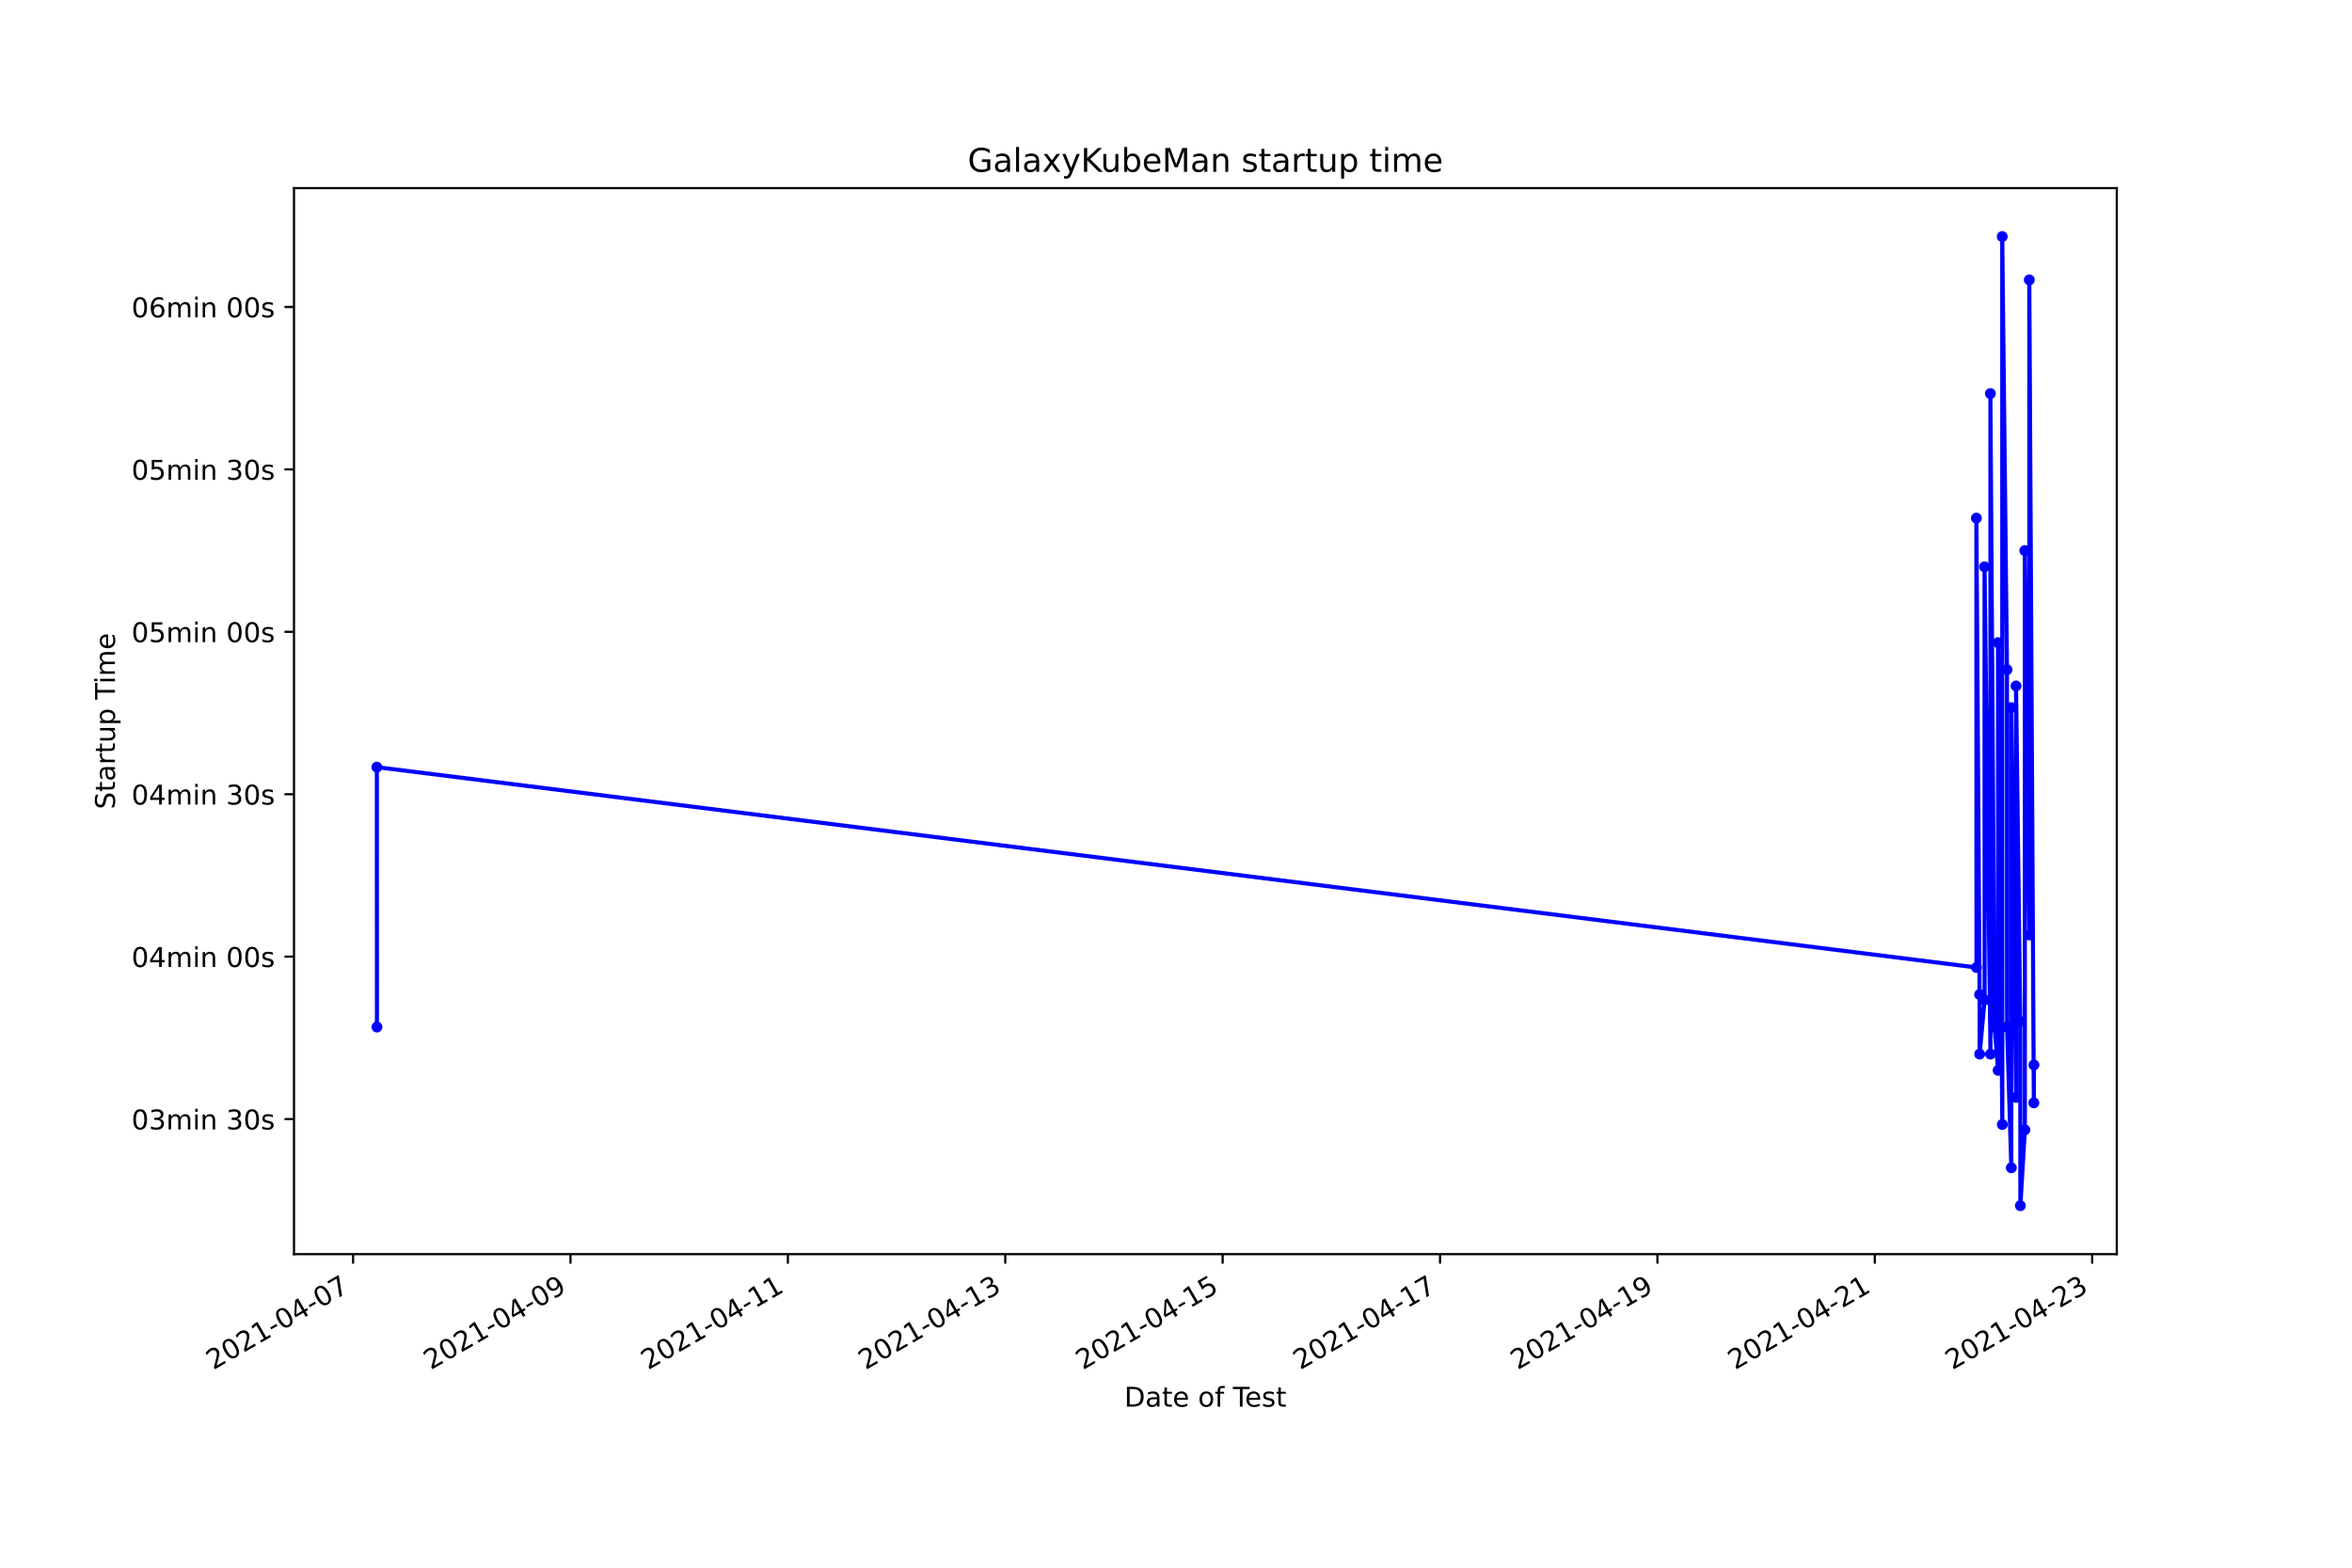
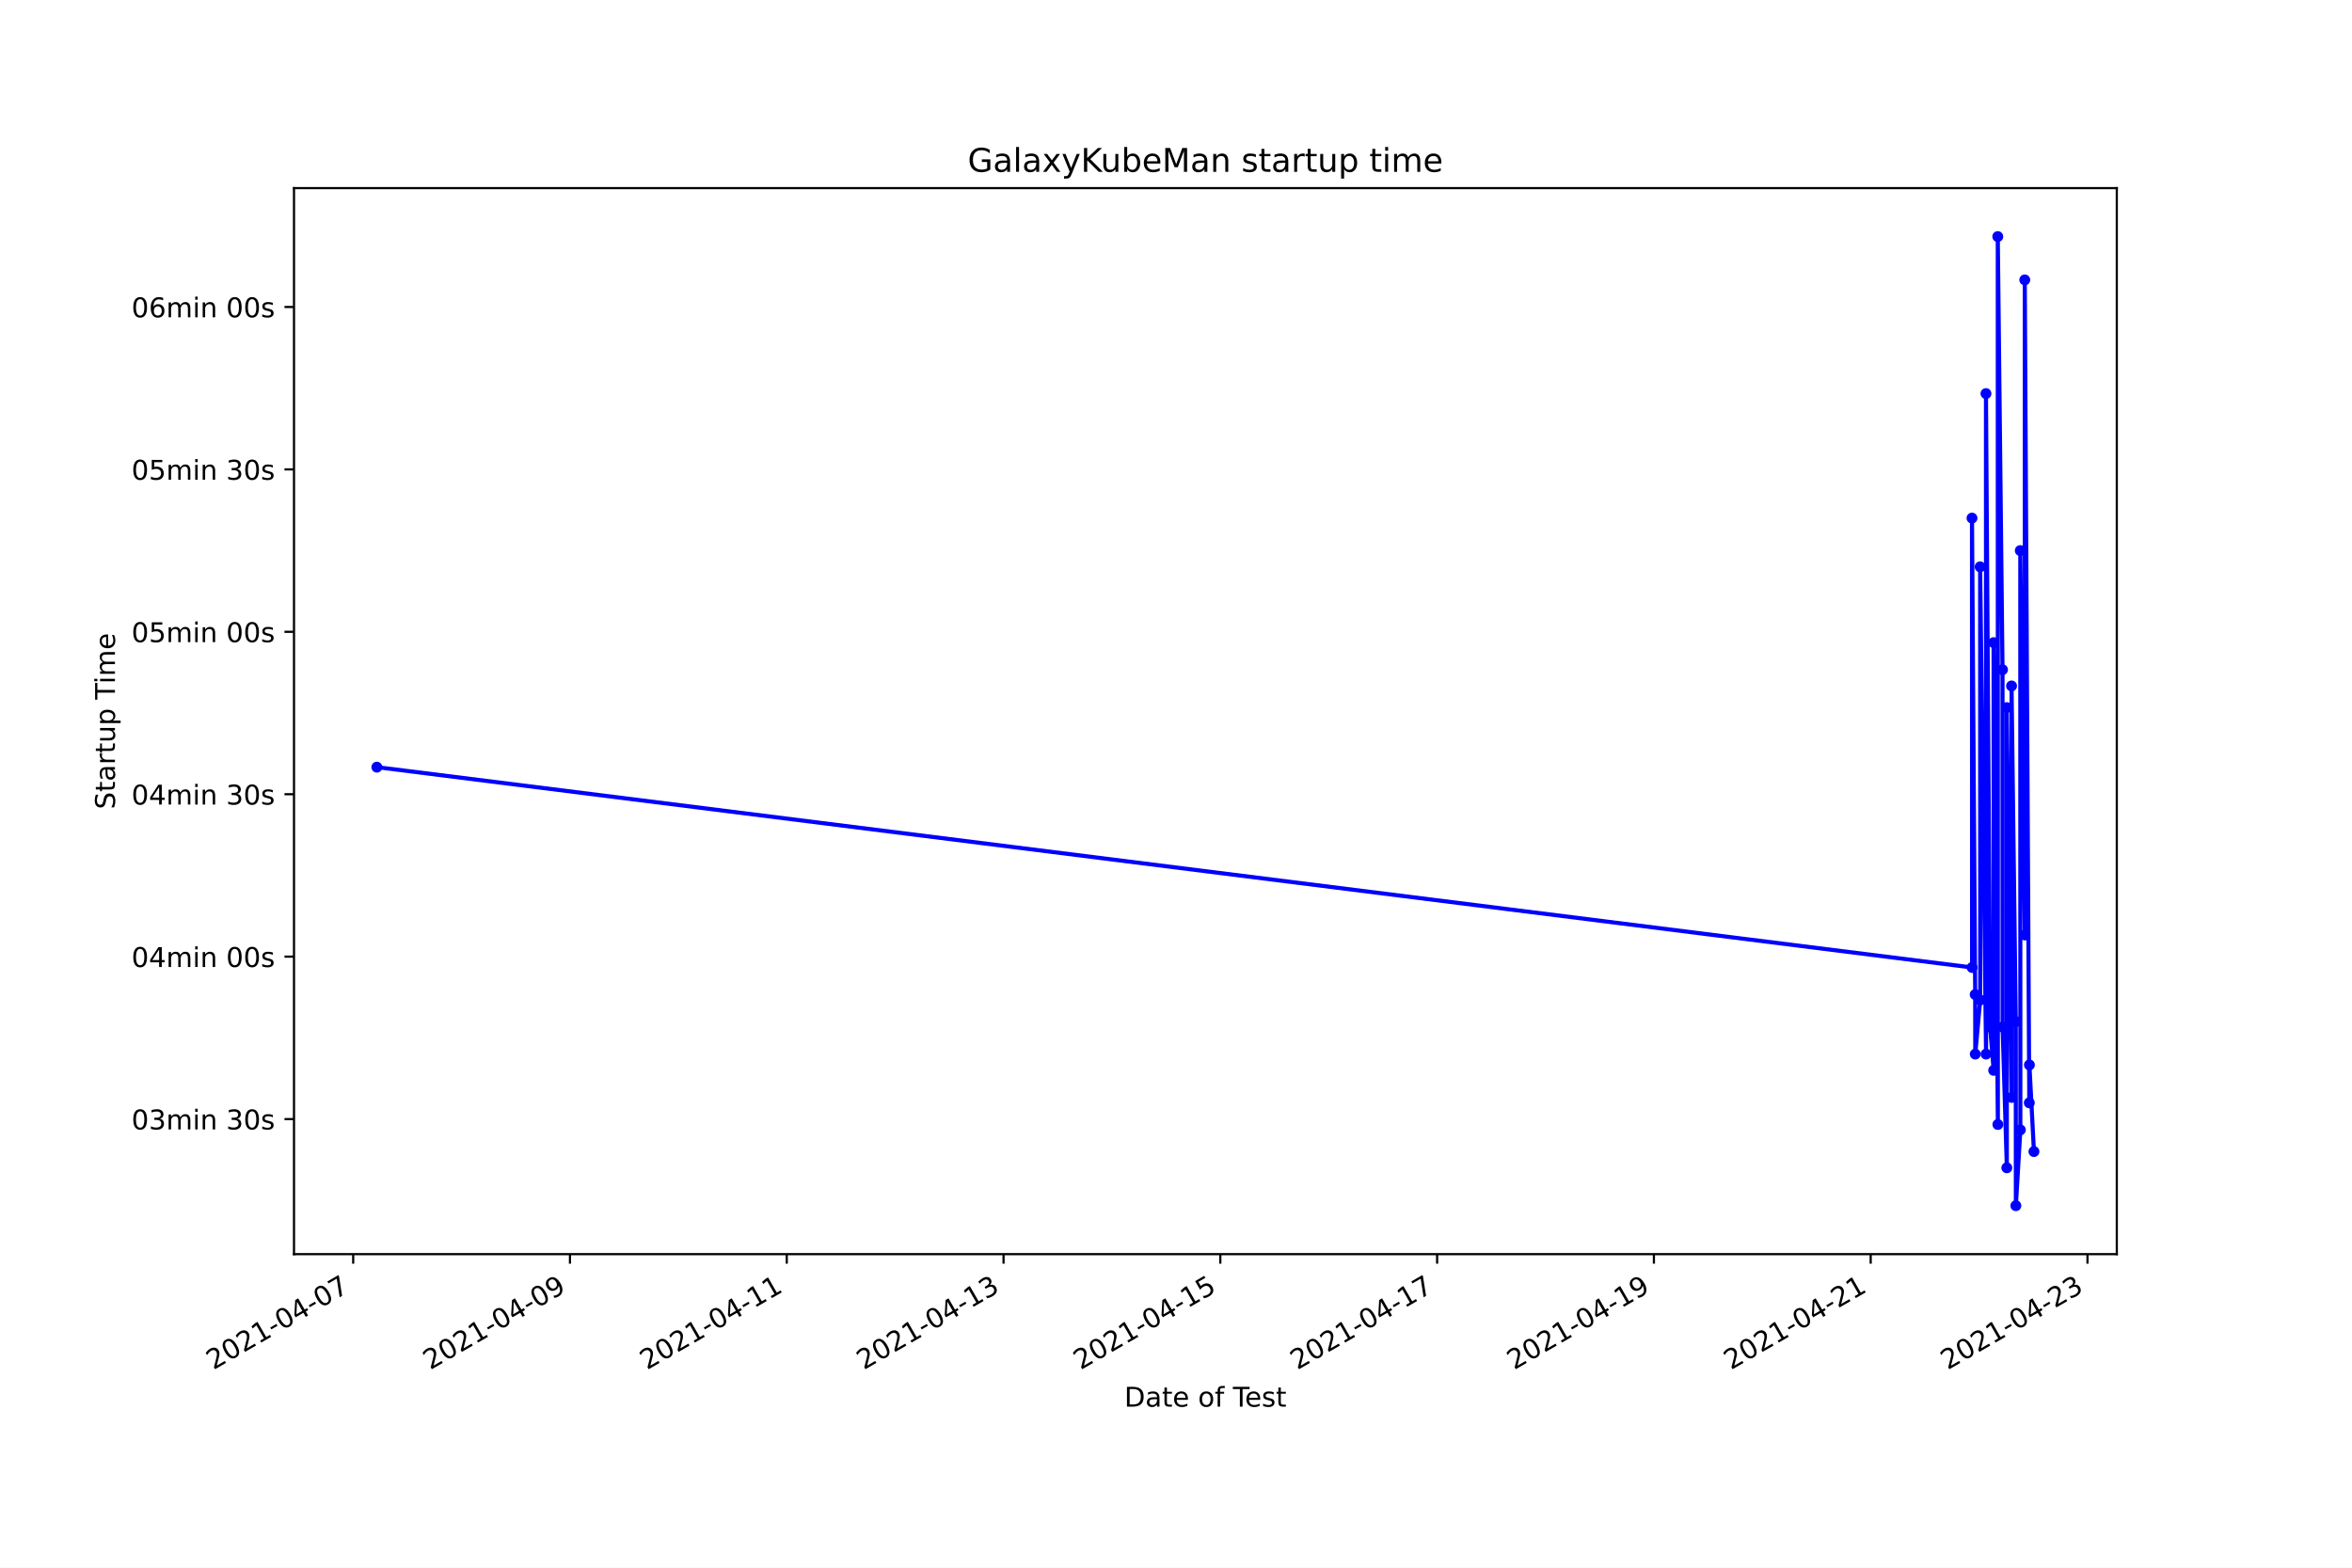
<svg xmlns="http://www.w3.org/2000/svg" xmlns:xlink="http://www.w3.org/1999/xlink" height="576pt" version="1.1" viewBox="0 0 864 576" width="864pt">
  <defs>
    <style type="text/css">*{stroke-linecap:butt;stroke-linejoin:round;}</style>
  </defs>
  <g id="figure_1">
    <g id="patch_1">
      <path d="M 0 576  L 864 576  L 864 0  L 0 0  z " style="fill:#ffffff;" />
    </g>
    <g id="axes_1">
      <g id="patch_2">
        <path d="M 108 460.8  L 777.6 460.8  L 777.6 69.12  L 108 69.12  z " style="fill:#ffffff;" />
      </g>
      <g id="matplotlib.axis_1">
        <g id="xtick_1">
          <g id="line2d_1">
            <defs>
-               <path d="M 0 0  L 0 3.5  " id="m79c9d7d00f" style="stroke:#000000;stroke-width:0.8;" />
+               <path d="M 0 0  L 0 3.5  " id="mbb6138e0c5" style="stroke:#000000;stroke-width:0.8;" />
            </defs>
            <g>
-               <use style="stroke:#000000;stroke-width:0.8;" x="129.718" xlink:href="#m79c9d7d00f" y="460.8" />
+               <use style="stroke:#000000;stroke-width:0.8;" x="129.742" xlink:href="#mbb6138e0c5" y="460.8" />
            </g>
          </g>
          <g id="text_1">
-             <g transform="translate(78.34851 503.4383)rotate(-30)scale(0.1 -0.1)">
+             <g transform="translate(78.37239 503.4383)rotate(-30)scale(0.1 -0.1)">
              <defs>
                <path d="M 1228 531  L 3431 531  L 3431 0  L 469 0  L 469 531  Q 828 903 1448 1529  Q 2069 2156 2228 2338  Q 2531 2678 2651 2914  Q 2772 3150 2772 3378  Q 2772 3750 2511 3984  Q 2250 4219 1831 4219  Q 1534 4219 1204 4116  Q 875 4013 500 3803  L 500 4441  Q 881 4594 1212 4672  Q 1544 4750 1819 4750  Q 2544 4750 2975 4387  Q 3406 4025 3406 3419  Q 3406 3131 3298 2873  Q 3191 2616 2906 2266  Q 2828 2175 2409 1742  Q 1991 1309 1228 531  z " id="DejaVuSans-32" transform="scale(0.015625)" />
                <path d="M 2034 4250  Q 1547 4250 1301 3770  Q 1056 3291 1056 2328  Q 1056 1369 1301 889  Q 1547 409 2034 409  Q 2525 409 2770 889  Q 3016 1369 3016 2328  Q 3016 3291 2770 3770  Q 2525 4250 2034 4250  z M 2034 4750  Q 2819 4750 3233 4129  Q 3647 3509 3647 2328  Q 3647 1150 3233 529  Q 2819 -91 2034 -91  Q 1250 -91 836 529  Q 422 1150 422 2328  Q 422 3509 836 4129  Q 1250 4750 2034 4750  z " id="DejaVuSans-30" transform="scale(0.015625)" />
                <path d="M 794 531  L 1825 531  L 1825 4091  L 703 3866  L 703 4441  L 1819 4666  L 2450 4666  L 2450 531  L 3481 531  L 3481 0  L 794 0  L 794 531  z " id="DejaVuSans-31" transform="scale(0.015625)" />
                <path d="M 313 2009  L 1997 2009  L 1997 1497  L 313 1497  L 313 2009  z " id="DejaVuSans-2d" transform="scale(0.015625)" />
                <path d="M 2419 4116  L 825 1625  L 2419 1625  L 2419 4116  z M 2253 4666  L 3047 4666  L 3047 1625  L 3713 1625  L 3713 1100  L 3047 1100  L 3047 0  L 2419 0  L 2419 1100  L 313 1100  L 313 1709  L 2253 4666  z " id="DejaVuSans-34" transform="scale(0.015625)" />
                <path d="M 525 4666  L 3525 4666  L 3525 4397  L 1831 0  L 1172 0  L 2766 4134  L 525 4134  L 525 4666  z " id="DejaVuSans-37" transform="scale(0.015625)" />
              </defs>
              <use xlink:href="#DejaVuSans-32" />
              <use x="63.623" xlink:href="#DejaVuSans-30" />
              <use x="127.246" xlink:href="#DejaVuSans-32" />
              <use x="190.869" xlink:href="#DejaVuSans-31" />
              <use x="254.492" xlink:href="#DejaVuSans-2d" />
              <use x="290.576" xlink:href="#DejaVuSans-30" />
              <use x="354.199" xlink:href="#DejaVuSans-34" />
              <use x="417.822" xlink:href="#DejaVuSans-2d" />
              <use x="453.906" xlink:href="#DejaVuSans-30" />
              <use x="517.529" xlink:href="#DejaVuSans-37" />
            </g>
          </g>
        </g>
        <g id="xtick_2">
          <g id="line2d_2">
            <g>
-               <use style="stroke:#000000;stroke-width:0.8;" x="209.573" xlink:href="#m79c9d7d00f" y="460.8" />
+               <use style="stroke:#000000;stroke-width:0.8;" x="209.378" xlink:href="#mbb6138e0c5" y="460.8" />
            </g>
          </g>
          <g id="text_2">
-             <g transform="translate(158.2033 503.4383)rotate(-30)scale(0.1 -0.1)">
+             <g transform="translate(158.0084 503.4383)rotate(-30)scale(0.1 -0.1)">
              <defs>
                <path d="M 703 97  L 703 672  Q 941 559 1184 500  Q 1428 441 1663 441  Q 2288 441 2617 861  Q 2947 1281 2994 2138  Q 2813 1869 2534 1725  Q 2256 1581 1919 1581  Q 1219 1581 811 2004  Q 403 2428 403 3163  Q 403 3881 828 4315  Q 1253 4750 1959 4750  Q 2769 4750 3195 4129  Q 3622 3509 3622 2328  Q 3622 1225 3098 567  Q 2575 -91 1691 -91  Q 1453 -91 1209 -44  Q 966 3 703 97  z M 1959 2075  Q 2384 2075 2632 2365  Q 2881 2656 2881 3163  Q 2881 3666 2632 3958  Q 2384 4250 1959 4250  Q 1534 4250 1286 3958  Q 1038 3666 1038 3163  Q 1038 2656 1286 2365  Q 1534 2075 1959 2075  z " id="DejaVuSans-39" transform="scale(0.015625)" />
              </defs>
              <use xlink:href="#DejaVuSans-32" />
              <use x="63.623" xlink:href="#DejaVuSans-30" />
              <use x="127.246" xlink:href="#DejaVuSans-32" />
              <use x="190.869" xlink:href="#DejaVuSans-31" />
              <use x="254.492" xlink:href="#DejaVuSans-2d" />
              <use x="290.576" xlink:href="#DejaVuSans-30" />
              <use x="354.199" xlink:href="#DejaVuSans-34" />
              <use x="417.822" xlink:href="#DejaVuSans-2d" />
              <use x="453.906" xlink:href="#DejaVuSans-30" />
              <use x="517.529" xlink:href="#DejaVuSans-39" />
            </g>
          </g>
        </g>
        <g id="xtick_3">
          <g id="line2d_3">
            <g>
-               <use style="stroke:#000000;stroke-width:0.8;" x="289.428" xlink:href="#m79c9d7d00f" y="460.8" />
+               <use style="stroke:#000000;stroke-width:0.8;" x="289.014" xlink:href="#mbb6138e0c5" y="460.8" />
            </g>
          </g>
          <g id="text_3">
-             <g transform="translate(238.0581 503.4383)rotate(-30)scale(0.1 -0.1)">
+             <g transform="translate(237.6444 503.4383)rotate(-30)scale(0.1 -0.1)">
              <use xlink:href="#DejaVuSans-32" />
              <use x="63.623" xlink:href="#DejaVuSans-30" />
              <use x="127.246" xlink:href="#DejaVuSans-32" />
              <use x="190.869" xlink:href="#DejaVuSans-31" />
              <use x="254.492" xlink:href="#DejaVuSans-2d" />
              <use x="290.576" xlink:href="#DejaVuSans-30" />
              <use x="354.199" xlink:href="#DejaVuSans-34" />
              <use x="417.822" xlink:href="#DejaVuSans-2d" />
              <use x="453.906" xlink:href="#DejaVuSans-31" />
              <use x="517.529" xlink:href="#DejaVuSans-31" />
            </g>
          </g>
        </g>
        <g id="xtick_4">
          <g id="line2d_4">
            <g>
-               <use style="stroke:#000000;stroke-width:0.8;" x="369.282" xlink:href="#m79c9d7d00f" y="460.8" />
+               <use style="stroke:#000000;stroke-width:0.8;" x="368.65" xlink:href="#mbb6138e0c5" y="460.8" />
            </g>
          </g>
          <g id="text_4">
-             <g transform="translate(317.9129 503.4383)rotate(-30)scale(0.1 -0.1)">
+             <g transform="translate(317.2804 503.4383)rotate(-30)scale(0.1 -0.1)">
              <defs>
                <path d="M 2597 2516  Q 3050 2419 3304 2112  Q 3559 1806 3559 1356  Q 3559 666 3084 287  Q 2609 -91 1734 -91  Q 1441 -91 1130 -33  Q 819 25 488 141  L 488 750  Q 750 597 1062 519  Q 1375 441 1716 441  Q 2309 441 2620 675  Q 2931 909 2931 1356  Q 2931 1769 2642 2001  Q 2353 2234 1838 2234  L 1294 2234  L 1294 2753  L 1863 2753  Q 2328 2753 2575 2939  Q 2822 3125 2822 3475  Q 2822 3834 2567 4026  Q 2313 4219 1838 4219  Q 1578 4219 1281 4162  Q 984 4106 628 3988  L 628 4550  Q 988 4650 1302 4700  Q 1616 4750 1894 4750  Q 2613 4750 3031 4423  Q 3450 4097 3450 3541  Q 3450 3153 3228 2886  Q 3006 2619 2597 2516  z " id="DejaVuSans-33" transform="scale(0.015625)" />
              </defs>
              <use xlink:href="#DejaVuSans-32" />
              <use x="63.623" xlink:href="#DejaVuSans-30" />
              <use x="127.246" xlink:href="#DejaVuSans-32" />
              <use x="190.869" xlink:href="#DejaVuSans-31" />
              <use x="254.492" xlink:href="#DejaVuSans-2d" />
              <use x="290.576" xlink:href="#DejaVuSans-30" />
              <use x="354.199" xlink:href="#DejaVuSans-34" />
              <use x="417.822" xlink:href="#DejaVuSans-2d" />
              <use x="453.906" xlink:href="#DejaVuSans-31" />
              <use x="517.529" xlink:href="#DejaVuSans-33" />
            </g>
          </g>
        </g>
        <g id="xtick_5">
          <g id="line2d_5">
            <g>
-               <use style="stroke:#000000;stroke-width:0.8;" x="449.137" xlink:href="#m79c9d7d00f" y="460.8" />
+               <use style="stroke:#000000;stroke-width:0.8;" x="448.286" xlink:href="#mbb6138e0c5" y="460.8" />
            </g>
          </g>
          <g id="text_5">
-             <g transform="translate(397.7676 503.4383)rotate(-30)scale(0.1 -0.1)">
+             <g transform="translate(396.9164 503.4383)rotate(-30)scale(0.1 -0.1)">
              <defs>
                <path d="M 691 4666  L 3169 4666  L 3169 4134  L 1269 4134  L 1269 2991  Q 1406 3038 1543 3061  Q 1681 3084 1819 3084  Q 2600 3084 3056 2656  Q 3513 2228 3513 1497  Q 3513 744 3044 326  Q 2575 -91 1722 -91  Q 1428 -91 1123 -41  Q 819 9 494 109  L 494 744  Q 775 591 1075 516  Q 1375 441 1709 441  Q 2250 441 2565 725  Q 2881 1009 2881 1497  Q 2881 1984 2565 2268  Q 2250 2553 1709 2553  Q 1456 2553 1204 2497  Q 953 2441 691 2322  L 691 4666  z " id="DejaVuSans-35" transform="scale(0.015625)" />
              </defs>
              <use xlink:href="#DejaVuSans-32" />
              <use x="63.623" xlink:href="#DejaVuSans-30" />
              <use x="127.246" xlink:href="#DejaVuSans-32" />
              <use x="190.869" xlink:href="#DejaVuSans-31" />
              <use x="254.492" xlink:href="#DejaVuSans-2d" />
              <use x="290.576" xlink:href="#DejaVuSans-30" />
              <use x="354.199" xlink:href="#DejaVuSans-34" />
              <use x="417.822" xlink:href="#DejaVuSans-2d" />
              <use x="453.906" xlink:href="#DejaVuSans-31" />
              <use x="517.529" xlink:href="#DejaVuSans-35" />
            </g>
          </g>
        </g>
        <g id="xtick_6">
          <g id="line2d_6">
            <g>
-               <use style="stroke:#000000;stroke-width:0.8;" x="528.992" xlink:href="#m79c9d7d00f" y="460.8" />
+               <use style="stroke:#000000;stroke-width:0.8;" x="527.922" xlink:href="#mbb6138e0c5" y="460.8" />
            </g>
          </g>
          <g id="text_6">
-             <g transform="translate(477.6224 503.4383)rotate(-30)scale(0.1 -0.1)">
+             <g transform="translate(476.5523 503.4383)rotate(-30)scale(0.1 -0.1)">
              <use xlink:href="#DejaVuSans-32" />
              <use x="63.623" xlink:href="#DejaVuSans-30" />
              <use x="127.246" xlink:href="#DejaVuSans-32" />
              <use x="190.869" xlink:href="#DejaVuSans-31" />
              <use x="254.492" xlink:href="#DejaVuSans-2d" />
              <use x="290.576" xlink:href="#DejaVuSans-30" />
              <use x="354.199" xlink:href="#DejaVuSans-34" />
              <use x="417.822" xlink:href="#DejaVuSans-2d" />
              <use x="453.906" xlink:href="#DejaVuSans-31" />
              <use x="517.529" xlink:href="#DejaVuSans-37" />
            </g>
          </g>
        </g>
        <g id="xtick_7">
          <g id="line2d_7">
            <g>
-               <use style="stroke:#000000;stroke-width:0.8;" x="608.847" xlink:href="#m79c9d7d00f" y="460.8" />
+               <use style="stroke:#000000;stroke-width:0.8;" x="607.558" xlink:href="#mbb6138e0c5" y="460.8" />
            </g>
          </g>
          <g id="text_7">
-             <g transform="translate(557.4772 503.4383)rotate(-30)scale(0.1 -0.1)">
+             <g transform="translate(556.1883 503.4383)rotate(-30)scale(0.1 -0.1)">
              <use xlink:href="#DejaVuSans-32" />
              <use x="63.623" xlink:href="#DejaVuSans-30" />
              <use x="127.246" xlink:href="#DejaVuSans-32" />
              <use x="190.869" xlink:href="#DejaVuSans-31" />
              <use x="254.492" xlink:href="#DejaVuSans-2d" />
              <use x="290.576" xlink:href="#DejaVuSans-30" />
              <use x="354.199" xlink:href="#DejaVuSans-34" />
              <use x="417.822" xlink:href="#DejaVuSans-2d" />
              <use x="453.906" xlink:href="#DejaVuSans-31" />
              <use x="517.529" xlink:href="#DejaVuSans-39" />
            </g>
          </g>
        </g>
        <g id="xtick_8">
          <g id="line2d_8">
            <g>
-               <use style="stroke:#000000;stroke-width:0.8;" x="688.701" xlink:href="#m79c9d7d00f" y="460.8" />
+               <use style="stroke:#000000;stroke-width:0.8;" x="687.194" xlink:href="#mbb6138e0c5" y="460.8" />
            </g>
          </g>
          <g id="text_8">
-             <g transform="translate(637.332 503.4383)rotate(-30)scale(0.1 -0.1)">
+             <g transform="translate(635.8243 503.4383)rotate(-30)scale(0.1 -0.1)">
              <use xlink:href="#DejaVuSans-32" />
              <use x="63.623" xlink:href="#DejaVuSans-30" />
              <use x="127.246" xlink:href="#DejaVuSans-32" />
              <use x="190.869" xlink:href="#DejaVuSans-31" />
              <use x="254.492" xlink:href="#DejaVuSans-2d" />
              <use x="290.576" xlink:href="#DejaVuSans-30" />
              <use x="354.199" xlink:href="#DejaVuSans-34" />
              <use x="417.822" xlink:href="#DejaVuSans-2d" />
              <use x="453.906" xlink:href="#DejaVuSans-32" />
              <use x="517.529" xlink:href="#DejaVuSans-31" />
            </g>
          </g>
        </g>
        <g id="xtick_9">
          <g id="line2d_9">
            <g>
-               <use style="stroke:#000000;stroke-width:0.8;" x="768.556" xlink:href="#m79c9d7d00f" y="460.8" />
+               <use style="stroke:#000000;stroke-width:0.8;" x="766.83" xlink:href="#mbb6138e0c5" y="460.8" />
            </g>
          </g>
          <g id="text_9">
-             <g transform="translate(717.1868 503.4383)rotate(-30)scale(0.1 -0.1)">
+             <g transform="translate(715.4603 503.4383)rotate(-30)scale(0.1 -0.1)">
              <use xlink:href="#DejaVuSans-32" />
              <use x="63.623" xlink:href="#DejaVuSans-30" />
              <use x="127.246" xlink:href="#DejaVuSans-32" />
              <use x="190.869" xlink:href="#DejaVuSans-31" />
              <use x="254.492" xlink:href="#DejaVuSans-2d" />
              <use x="290.576" xlink:href="#DejaVuSans-30" />
              <use x="354.199" xlink:href="#DejaVuSans-34" />
              <use x="417.822" xlink:href="#DejaVuSans-2d" />
              <use x="453.906" xlink:href="#DejaVuSans-32" />
              <use x="517.529" xlink:href="#DejaVuSans-33" />
            </g>
          </g>
        </g>
        <g id="text_10">
          <g transform="translate(413.0063 516.8378)scale(0.1 -0.1)">
            <defs>
              <path d="M 1259 4147  L 1259 519  L 2022 519  Q 2988 519 3436 956  Q 3884 1394 3884 2338  Q 3884 3275 3436 3711  Q 2988 4147 2022 4147  L 1259 4147  z M 628 4666  L 1925 4666  Q 3281 4666 3915 4102  Q 4550 3538 4550 2338  Q 4550 1131 3912 565  Q 3275 0 1925 0  L 628 0  L 628 4666  z " id="DejaVuSans-44" transform="scale(0.015625)" />
              <path d="M 2194 1759  Q 1497 1759 1228 1600  Q 959 1441 959 1056  Q 959 750 1161 570  Q 1363 391 1709 391  Q 2188 391 2477 730  Q 2766 1069 2766 1631  L 2766 1759  L 2194 1759  z M 3341 1997  L 3341 0  L 2766 0  L 2766 531  Q 2569 213 2275 61  Q 1981 -91 1556 -91  Q 1019 -91 701 211  Q 384 513 384 1019  Q 384 1609 779 1909  Q 1175 2209 1959 2209  L 2766 2209  L 2766 2266  Q 2766 2663 2505 2880  Q 2244 3097 1772 3097  Q 1472 3097 1187 3025  Q 903 2953 641 2809  L 641 3341  Q 956 3463 1253 3523  Q 1550 3584 1831 3584  Q 2591 3584 2966 3190  Q 3341 2797 3341 1997  z " id="DejaVuSans-61" transform="scale(0.015625)" />
              <path d="M 1172 4494  L 1172 3500  L 2356 3500  L 2356 3053  L 1172 3053  L 1172 1153  Q 1172 725 1289 603  Q 1406 481 1766 481  L 2356 481  L 2356 0  L 1766 0  Q 1100 0 847 248  Q 594 497 594 1153  L 594 3053  L 172 3053  L 172 3500  L 594 3500  L 594 4494  L 1172 4494  z " id="DejaVuSans-74" transform="scale(0.015625)" />
              <path d="M 3597 1894  L 3597 1613  L 953 1613  Q 991 1019 1311 708  Q 1631 397 2203 397  Q 2534 397 2845 478  Q 3156 559 3463 722  L 3463 178  Q 3153 47 2828 -22  Q 2503 -91 2169 -91  Q 1331 -91 842 396  Q 353 884 353 1716  Q 353 2575 817 3079  Q 1281 3584 2069 3584  Q 2775 3584 3186 3129  Q 3597 2675 3597 1894  z M 3022 2063  Q 3016 2534 2758 2815  Q 2500 3097 2075 3097  Q 1594 3097 1305 2825  Q 1016 2553 972 2059  L 3022 2063  z " id="DejaVuSans-65" transform="scale(0.015625)" />
              <path id="DejaVuSans-20" transform="scale(0.015625)" />
              <path d="M 1959 3097  Q 1497 3097 1228 2736  Q 959 2375 959 1747  Q 959 1119 1226 758  Q 1494 397 1959 397  Q 2419 397 2687 759  Q 2956 1122 2956 1747  Q 2956 2369 2687 2733  Q 2419 3097 1959 3097  z M 1959 3584  Q 2709 3584 3137 3096  Q 3566 2609 3566 1747  Q 3566 888 3137 398  Q 2709 -91 1959 -91  Q 1206 -91 779 398  Q 353 888 353 1747  Q 353 2609 779 3096  Q 1206 3584 1959 3584  z " id="DejaVuSans-6f" transform="scale(0.015625)" />
              <path d="M 2375 4863  L 2375 4384  L 1825 4384  Q 1516 4384 1395 4259  Q 1275 4134 1275 3809  L 1275 3500  L 2222 3500  L 2222 3053  L 1275 3053  L 1275 0  L 697 0  L 697 3053  L 147 3053  L 147 3500  L 697 3500  L 697 3744  Q 697 4328 969 4595  Q 1241 4863 1831 4863  L 2375 4863  z " id="DejaVuSans-66" transform="scale(0.015625)" />
              <path d="M -19 4666  L 3928 4666  L 3928 4134  L 2272 4134  L 2272 0  L 1638 0  L 1638 4134  L -19 4134  L -19 4666  z " id="DejaVuSans-54" transform="scale(0.015625)" />
              <path d="M 2834 3397  L 2834 2853  Q 2591 2978 2328 3040  Q 2066 3103 1784 3103  Q 1356 3103 1142 2972  Q 928 2841 928 2578  Q 928 2378 1081 2264  Q 1234 2150 1697 2047  L 1894 2003  Q 2506 1872 2764 1633  Q 3022 1394 3022 966  Q 3022 478 2636 193  Q 2250 -91 1575 -91  Q 1294 -91 989 -36  Q 684 19 347 128  L 347 722  Q 666 556 975 473  Q 1284 391 1588 391  Q 1994 391 2212 530  Q 2431 669 2431 922  Q 2431 1156 2273 1281  Q 2116 1406 1581 1522  L 1381 1569  Q 847 1681 609 1914  Q 372 2147 372 2553  Q 372 3047 722 3315  Q 1072 3584 1716 3584  Q 2034 3584 2315 3537  Q 2597 3491 2834 3397  z " id="DejaVuSans-73" transform="scale(0.015625)" />
            </defs>
            <use xlink:href="#DejaVuSans-44" />
            <use x="77.002" xlink:href="#DejaVuSans-61" />
            <use x="138.281" xlink:href="#DejaVuSans-74" />
            <use x="177.49" xlink:href="#DejaVuSans-65" />
            <use x="239.014" xlink:href="#DejaVuSans-20" />
            <use x="270.801" xlink:href="#DejaVuSans-6f" />
            <use x="331.982" xlink:href="#DejaVuSans-66" />
            <use x="367.188" xlink:href="#DejaVuSans-20" />
            <use x="398.975" xlink:href="#DejaVuSans-54" />
            <use x="443.059" xlink:href="#DejaVuSans-65" />
            <use x="504.582" xlink:href="#DejaVuSans-73" />
            <use x="556.682" xlink:href="#DejaVuSans-74" />
          </g>
        </g>
      </g>
      <g id="matplotlib.axis_2">
        <g id="ytick_1">
          <g id="line2d_10">
            <defs>
-               <path d="M 0 0  L -3.5 0  " id="m5cb5161260" style="stroke:#000000;stroke-width:0.8;" />
+               <path d="M 0 0  L -3.5 0  " id="mf2f8827f94" style="stroke:#000000;stroke-width:0.8;" />
            </defs>
            <g>
-               <use style="stroke:#000000;stroke-width:0.8;" x="108" xlink:href="#m5cb5161260" y="411.169" />
+               <use style="stroke:#000000;stroke-width:0.8;" x="108" xlink:href="#mf2f8827f94" y="411.169" />
            </g>
          </g>
          <g id="text_11">
            <g transform="translate(48.30625 414.9679)scale(0.1 -0.1)">
              <defs>
                <path d="M 3328 2828  Q 3544 3216 3844 3400  Q 4144 3584 4550 3584  Q 5097 3584 5394 3201  Q 5691 2819 5691 2113  L 5691 0  L 5113 0  L 5113 2094  Q 5113 2597 4934 2840  Q 4756 3084 4391 3084  Q 3944 3084 3684 2787  Q 3425 2491 3425 1978  L 3425 0  L 2847 0  L 2847 2094  Q 2847 2600 2669 2842  Q 2491 3084 2119 3084  Q 1678 3084 1418 2786  Q 1159 2488 1159 1978  L 1159 0  L 581 0  L 581 3500  L 1159 3500  L 1159 2956  Q 1356 3278 1631 3431  Q 1906 3584 2284 3584  Q 2666 3584 2933 3390  Q 3200 3197 3328 2828  z " id="DejaVuSans-6d" transform="scale(0.015625)" />
                <path d="M 603 3500  L 1178 3500  L 1178 0  L 603 0  L 603 3500  z M 603 4863  L 1178 4863  L 1178 4134  L 603 4134  L 603 4863  z " id="DejaVuSans-69" transform="scale(0.015625)" />
                <path d="M 3513 2113  L 3513 0  L 2938 0  L 2938 2094  Q 2938 2591 2744 2837  Q 2550 3084 2163 3084  Q 1697 3084 1428 2787  Q 1159 2491 1159 1978  L 1159 0  L 581 0  L 581 3500  L 1159 3500  L 1159 2956  Q 1366 3272 1645 3428  Q 1925 3584 2291 3584  Q 2894 3584 3203 3211  Q 3513 2838 3513 2113  z " id="DejaVuSans-6e" transform="scale(0.015625)" />
              </defs>
              <use xlink:href="#DejaVuSans-30" />
              <use x="63.623" xlink:href="#DejaVuSans-33" />
              <use x="127.246" xlink:href="#DejaVuSans-6d" />
              <use x="224.658" xlink:href="#DejaVuSans-69" />
              <use x="252.441" xlink:href="#DejaVuSans-6e" />
              <use x="315.82" xlink:href="#DejaVuSans-20" />
              <use x="347.607" xlink:href="#DejaVuSans-33" />
              <use x="411.23" xlink:href="#DejaVuSans-30" />
              <use x="474.854" xlink:href="#DejaVuSans-73" />
            </g>
          </g>
        </g>
        <g id="ytick_2">
          <g id="line2d_11">
            <g>
-               <use style="stroke:#000000;stroke-width:0.8;" x="108" xlink:href="#m5cb5161260" y="351.492" />
+               <use style="stroke:#000000;stroke-width:0.8;" x="108" xlink:href="#mf2f8827f94" y="351.492" />
            </g>
          </g>
          <g id="text_12">
            <g transform="translate(48.30625 355.2909)scale(0.1 -0.1)">
              <use xlink:href="#DejaVuSans-30" />
              <use x="63.623" xlink:href="#DejaVuSans-34" />
              <use x="127.246" xlink:href="#DejaVuSans-6d" />
              <use x="224.658" xlink:href="#DejaVuSans-69" />
              <use x="252.441" xlink:href="#DejaVuSans-6e" />
              <use x="315.82" xlink:href="#DejaVuSans-20" />
              <use x="347.607" xlink:href="#DejaVuSans-30" />
              <use x="411.23" xlink:href="#DejaVuSans-30" />
              <use x="474.854" xlink:href="#DejaVuSans-73" />
            </g>
          </g>
        </g>
        <g id="ytick_3">
          <g id="line2d_12">
            <g>
-               <use style="stroke:#000000;stroke-width:0.8;" x="108" xlink:href="#m5cb5161260" y="291.815" />
+               <use style="stroke:#000000;stroke-width:0.8;" x="108" xlink:href="#mf2f8827f94" y="291.815" />
            </g>
          </g>
          <g id="text_13">
            <g transform="translate(48.30625 295.6139)scale(0.1 -0.1)">
              <use xlink:href="#DejaVuSans-30" />
              <use x="63.623" xlink:href="#DejaVuSans-34" />
              <use x="127.246" xlink:href="#DejaVuSans-6d" />
              <use x="224.658" xlink:href="#DejaVuSans-69" />
              <use x="252.441" xlink:href="#DejaVuSans-6e" />
              <use x="315.82" xlink:href="#DejaVuSans-20" />
              <use x="347.607" xlink:href="#DejaVuSans-33" />
              <use x="411.23" xlink:href="#DejaVuSans-30" />
              <use x="474.854" xlink:href="#DejaVuSans-73" />
            </g>
          </g>
        </g>
        <g id="ytick_4">
          <g id="line2d_13">
            <g>
-               <use style="stroke:#000000;stroke-width:0.8;" x="108" xlink:href="#m5cb5161260" y="232.138" />
+               <use style="stroke:#000000;stroke-width:0.8;" x="108" xlink:href="#mf2f8827f94" y="232.138" />
            </g>
          </g>
          <g id="text_14">
            <g transform="translate(48.30625 235.9369)scale(0.1 -0.1)">
              <use xlink:href="#DejaVuSans-30" />
              <use x="63.623" xlink:href="#DejaVuSans-35" />
              <use x="127.246" xlink:href="#DejaVuSans-6d" />
              <use x="224.658" xlink:href="#DejaVuSans-69" />
              <use x="252.441" xlink:href="#DejaVuSans-6e" />
              <use x="315.82" xlink:href="#DejaVuSans-20" />
              <use x="347.607" xlink:href="#DejaVuSans-30" />
              <use x="411.23" xlink:href="#DejaVuSans-30" />
              <use x="474.854" xlink:href="#DejaVuSans-73" />
            </g>
          </g>
        </g>
        <g id="ytick_5">
          <g id="line2d_14">
            <g>
-               <use style="stroke:#000000;stroke-width:0.8;" x="108" xlink:href="#m5cb5161260" y="172.461" />
+               <use style="stroke:#000000;stroke-width:0.8;" x="108" xlink:href="#mf2f8827f94" y="172.461" />
            </g>
          </g>
          <g id="text_15">
            <g transform="translate(48.30625 176.2599)scale(0.1 -0.1)">
              <use xlink:href="#DejaVuSans-30" />
              <use x="63.623" xlink:href="#DejaVuSans-35" />
              <use x="127.246" xlink:href="#DejaVuSans-6d" />
              <use x="224.658" xlink:href="#DejaVuSans-69" />
              <use x="252.441" xlink:href="#DejaVuSans-6e" />
              <use x="315.82" xlink:href="#DejaVuSans-20" />
              <use x="347.607" xlink:href="#DejaVuSans-33" />
              <use x="411.23" xlink:href="#DejaVuSans-30" />
              <use x="474.854" xlink:href="#DejaVuSans-73" />
            </g>
          </g>
        </g>
        <g id="ytick_6">
          <g id="line2d_15">
            <g>
-               <use style="stroke:#000000;stroke-width:0.8;" x="108" xlink:href="#m5cb5161260" y="112.784" />
+               <use style="stroke:#000000;stroke-width:0.8;" x="108" xlink:href="#mf2f8827f94" y="112.784" />
            </g>
          </g>
          <g id="text_16">
            <g transform="translate(48.30625 116.5829)scale(0.1 -0.1)">
              <defs>
                <path d="M 2113 2584  Q 1688 2584 1439 2293  Q 1191 2003 1191 1497  Q 1191 994 1439 701  Q 1688 409 2113 409  Q 2538 409 2786 701  Q 3034 994 3034 1497  Q 3034 2003 2786 2293  Q 2538 2584 2113 2584  z M 3366 4563  L 3366 3988  Q 3128 4100 2886 4159  Q 2644 4219 2406 4219  Q 1781 4219 1451 3797  Q 1122 3375 1075 2522  Q 1259 2794 1537 2939  Q 1816 3084 2150 3084  Q 2853 3084 3261 2657  Q 3669 2231 3669 1497  Q 3669 778 3244 343  Q 2819 -91 2113 -91  Q 1303 -91 875 529  Q 447 1150 447 2328  Q 447 3434 972 4092  Q 1497 4750 2381 4750  Q 2619 4750 2861 4703  Q 3103 4656 3366 4563  z " id="DejaVuSans-36" transform="scale(0.015625)" />
              </defs>
              <use xlink:href="#DejaVuSans-30" />
              <use x="63.623" xlink:href="#DejaVuSans-36" />
              <use x="127.246" xlink:href="#DejaVuSans-6d" />
              <use x="224.658" xlink:href="#DejaVuSans-69" />
              <use x="252.441" xlink:href="#DejaVuSans-6e" />
              <use x="315.82" xlink:href="#DejaVuSans-20" />
              <use x="347.607" xlink:href="#DejaVuSans-30" />
              <use x="411.23" xlink:href="#DejaVuSans-30" />
              <use x="474.854" xlink:href="#DejaVuSans-73" />
            </g>
          </g>
        </g>
        <g id="text_17">
          <g transform="translate(42.22656 297.3397)rotate(-90)scale(0.1 -0.1)">
            <defs>
              <path d="M 3425 4513  L 3425 3897  Q 3066 4069 2747 4153  Q 2428 4238 2131 4238  Q 1616 4238 1336 4038  Q 1056 3838 1056 3469  Q 1056 3159 1242 3001  Q 1428 2844 1947 2747  L 2328 2669  Q 3034 2534 3370 2195  Q 3706 1856 3706 1288  Q 3706 609 3251 259  Q 2797 -91 1919 -91  Q 1588 -91 1214 -16  Q 841 59 441 206  L 441 856  Q 825 641 1194 531  Q 1563 422 1919 422  Q 2459 422 2753 634  Q 3047 847 3047 1241  Q 3047 1584 2836 1778  Q 2625 1972 2144 2069  L 1759 2144  Q 1053 2284 737 2584  Q 422 2884 422 3419  Q 422 4038 858 4394  Q 1294 4750 2059 4750  Q 2388 4750 2728 4690  Q 3069 4631 3425 4513  z " id="DejaVuSans-53" transform="scale(0.015625)" />
              <path d="M 2631 2963  Q 2534 3019 2420 3045  Q 2306 3072 2169 3072  Q 1681 3072 1420 2755  Q 1159 2438 1159 1844  L 1159 0  L 581 0  L 581 3500  L 1159 3500  L 1159 2956  Q 1341 3275 1631 3429  Q 1922 3584 2338 3584  Q 2397 3584 2469 3576  Q 2541 3569 2628 3553  L 2631 2963  z " id="DejaVuSans-72" transform="scale(0.015625)" />
              <path d="M 544 1381  L 544 3500  L 1119 3500  L 1119 1403  Q 1119 906 1312 657  Q 1506 409 1894 409  Q 2359 409 2629 706  Q 2900 1003 2900 1516  L 2900 3500  L 3475 3500  L 3475 0  L 2900 0  L 2900 538  Q 2691 219 2414 64  Q 2138 -91 1772 -91  Q 1169 -91 856 284  Q 544 659 544 1381  z M 1991 3584  L 1991 3584  z " id="DejaVuSans-75" transform="scale(0.015625)" />
              <path d="M 1159 525  L 1159 -1331  L 581 -1331  L 581 3500  L 1159 3500  L 1159 2969  Q 1341 3281 1617 3432  Q 1894 3584 2278 3584  Q 2916 3584 3314 3078  Q 3713 2572 3713 1747  Q 3713 922 3314 415  Q 2916 -91 2278 -91  Q 1894 -91 1617 61  Q 1341 213 1159 525  z M 3116 1747  Q 3116 2381 2855 2742  Q 2594 3103 2138 3103  Q 1681 3103 1420 2742  Q 1159 2381 1159 1747  Q 1159 1113 1420 752  Q 1681 391 2138 391  Q 2594 391 2855 752  Q 3116 1113 3116 1747  z " id="DejaVuSans-70" transform="scale(0.015625)" />
            </defs>
            <use xlink:href="#DejaVuSans-53" />
            <use x="63.477" xlink:href="#DejaVuSans-74" />
            <use x="102.686" xlink:href="#DejaVuSans-61" />
            <use x="163.965" xlink:href="#DejaVuSans-72" />
            <use x="205.078" xlink:href="#DejaVuSans-74" />
            <use x="244.287" xlink:href="#DejaVuSans-75" />
            <use x="307.666" xlink:href="#DejaVuSans-70" />
            <use x="371.143" xlink:href="#DejaVuSans-20" />
            <use x="402.93" xlink:href="#DejaVuSans-54" />
            <use x="460.889" xlink:href="#DejaVuSans-69" />
            <use x="488.672" xlink:href="#DejaVuSans-6d" />
            <use x="586.084" xlink:href="#DejaVuSans-65" />
          </g>
        </g>
      </g>
      <g id="line2d_16">
-         <path clip-path="url(#p47a7cbb3c1)" d="M 747.164 391.276  L 747.122 405.201  L 745.458 102.838  L 745.489 343.535  L 743.804 202.299  L 743.831 415.147  L 742.173 442.996  L 742.144 375.362  L 740.589 252.03  L 740.622 403.212  L 738.818 259.987  L 738.851 429.072  L 737.293 377.352  L 737.262 246.062  L 735.513 86.924  L 735.548 413.158  L 733.968 236.116  L 734.001 393.266  L 732.695 377.352  L 732.66 369.395  L 731.164 144.611  L 731.199 387.298  L 729.013 208.267  L 729.042 367.406  L 727.225 387.298  L 727.193 365.416  L 726.018 190.364  L 726.046 355.47  L 138.436 281.868  L 138.464 377.352  " style="fill:none;stroke:#0000ff;stroke-linecap:square;stroke-width:1.5;" />
+         <path clip-path="url(#p460fce4324)" d="M 747.164 423.104  L 745.496 391.276  L 745.454 405.201  L 743.795 102.838  L 743.826 343.535  L 742.145 202.299  L 742.173 415.147  L 740.519 442.996  L 740.49 375.362  L 738.939 252.03  L 738.972 403.212  L 737.173 259.987  L 737.206 429.072  L 735.652 377.352  L 735.621 246.062  L 733.877 86.924  L 733.912 413.158  L 732.336 236.116  L 732.37 393.266  L 731.066 377.352  L 731.032 369.395  L 729.54 144.611  L 729.575 387.298  L 727.395 208.267  L 727.424 367.406  L 725.612 387.298  L 725.58 365.416  L 724.408 190.364  L 724.437 355.47  L 138.436 281.868  " style="fill:none;stroke:#0000ff;stroke-linecap:square;stroke-width:1.5;" />
        <defs>
-           <path d="M 0 1.5  C 0.398 1.5 0.779 1.342 1.061 1.061  C 1.342 0.779 1.5 0.398 1.5 0  C 1.5 -0.398 1.342 -0.779 1.061 -1.061  C 0.779 -1.342 0.398 -1.5 0 -1.5  C -0.398 -1.5 -0.779 -1.342 -1.061 -1.061  C -1.342 -0.779 -1.5 -0.398 -1.5 0  C -1.5 0.398 -1.342 0.779 -1.061 1.061  C -0.779 1.342 -0.398 1.5 0 1.5  z " id="m17d71a851e" style="stroke:#0000ff;" />
+           <path d="M 0 1.5  C 0.398 1.5 0.779 1.342 1.061 1.061  C 1.342 0.779 1.5 0.398 1.5 0  C 1.5 -0.398 1.342 -0.779 1.061 -1.061  C 0.779 -1.342 0.398 -1.5 0 -1.5  C -0.398 -1.5 -0.779 -1.342 -1.061 -1.061  C -1.342 -0.779 -1.5 -0.398 -1.5 0  C -1.5 0.398 -1.342 0.779 -1.061 1.061  C -0.779 1.342 -0.398 1.5 0 1.5  z " id="m62fce040fe" style="stroke:#0000ff;" />
        </defs>
-         <g clip-path="url(#p47a7cbb3c1)">
-           <use style="fill:#0000ff;stroke:#0000ff;" x="747.164" xlink:href="#m17d71a851e" y="391.276" />
-           <use style="fill:#0000ff;stroke:#0000ff;" x="747.122" xlink:href="#m17d71a851e" y="405.201" />
-           <use style="fill:#0000ff;stroke:#0000ff;" x="745.458" xlink:href="#m17d71a851e" y="102.838" />
-           <use style="fill:#0000ff;stroke:#0000ff;" x="745.489" xlink:href="#m17d71a851e" y="343.535" />
-           <use style="fill:#0000ff;stroke:#0000ff;" x="743.804" xlink:href="#m17d71a851e" y="202.299" />
-           <use style="fill:#0000ff;stroke:#0000ff;" x="743.831" xlink:href="#m17d71a851e" y="415.147" />
-           <use style="fill:#0000ff;stroke:#0000ff;" x="742.173" xlink:href="#m17d71a851e" y="442.996" />
-           <use style="fill:#0000ff;stroke:#0000ff;" x="742.144" xlink:href="#m17d71a851e" y="375.362" />
-           <use style="fill:#0000ff;stroke:#0000ff;" x="740.589" xlink:href="#m17d71a851e" y="252.03" />
-           <use style="fill:#0000ff;stroke:#0000ff;" x="740.622" xlink:href="#m17d71a851e" y="403.212" />
-           <use style="fill:#0000ff;stroke:#0000ff;" x="738.818" xlink:href="#m17d71a851e" y="259.987" />
-           <use style="fill:#0000ff;stroke:#0000ff;" x="738.851" xlink:href="#m17d71a851e" y="429.072" />
-           <use style="fill:#0000ff;stroke:#0000ff;" x="737.293" xlink:href="#m17d71a851e" y="377.352" />
-           <use style="fill:#0000ff;stroke:#0000ff;" x="737.262" xlink:href="#m17d71a851e" y="246.062" />
-           <use style="fill:#0000ff;stroke:#0000ff;" x="735.513" xlink:href="#m17d71a851e" y="86.924" />
-           <use style="fill:#0000ff;stroke:#0000ff;" x="735.548" xlink:href="#m17d71a851e" y="413.158" />
-           <use style="fill:#0000ff;stroke:#0000ff;" x="733.968" xlink:href="#m17d71a851e" y="236.116" />
-           <use style="fill:#0000ff;stroke:#0000ff;" x="734.001" xlink:href="#m17d71a851e" y="393.266" />
-           <use style="fill:#0000ff;stroke:#0000ff;" x="732.695" xlink:href="#m17d71a851e" y="377.352" />
-           <use style="fill:#0000ff;stroke:#0000ff;" x="732.66" xlink:href="#m17d71a851e" y="369.395" />
-           <use style="fill:#0000ff;stroke:#0000ff;" x="731.164" xlink:href="#m17d71a851e" y="144.611" />
-           <use style="fill:#0000ff;stroke:#0000ff;" x="731.199" xlink:href="#m17d71a851e" y="387.298" />
-           <use style="fill:#0000ff;stroke:#0000ff;" x="729.013" xlink:href="#m17d71a851e" y="208.267" />
-           <use style="fill:#0000ff;stroke:#0000ff;" x="729.042" xlink:href="#m17d71a851e" y="367.406" />
-           <use style="fill:#0000ff;stroke:#0000ff;" x="727.225" xlink:href="#m17d71a851e" y="387.298" />
-           <use style="fill:#0000ff;stroke:#0000ff;" x="727.193" xlink:href="#m17d71a851e" y="365.416" />
-           <use style="fill:#0000ff;stroke:#0000ff;" x="726.018" xlink:href="#m17d71a851e" y="190.364" />
-           <use style="fill:#0000ff;stroke:#0000ff;" x="726.046" xlink:href="#m17d71a851e" y="355.47" />
-           <use style="fill:#0000ff;stroke:#0000ff;" x="138.436" xlink:href="#m17d71a851e" y="281.868" />
-           <use style="fill:#0000ff;stroke:#0000ff;" x="138.464" xlink:href="#m17d71a851e" y="377.352" />
+         <g clip-path="url(#p460fce4324)">
+           <use style="fill:#0000ff;stroke:#0000ff;" x="747.164" xlink:href="#m62fce040fe" y="423.104" />
+           <use style="fill:#0000ff;stroke:#0000ff;" x="745.496" xlink:href="#m62fce040fe" y="391.276" />
+           <use style="fill:#0000ff;stroke:#0000ff;" x="745.454" xlink:href="#m62fce040fe" y="405.201" />
+           <use style="fill:#0000ff;stroke:#0000ff;" x="743.795" xlink:href="#m62fce040fe" y="102.838" />
+           <use style="fill:#0000ff;stroke:#0000ff;" x="743.826" xlink:href="#m62fce040fe" y="343.535" />
+           <use style="fill:#0000ff;stroke:#0000ff;" x="742.145" xlink:href="#m62fce040fe" y="202.299" />
+           <use style="fill:#0000ff;stroke:#0000ff;" x="742.173" xlink:href="#m62fce040fe" y="415.147" />
+           <use style="fill:#0000ff;stroke:#0000ff;" x="740.519" xlink:href="#m62fce040fe" y="442.996" />
+           <use style="fill:#0000ff;stroke:#0000ff;" x="740.49" xlink:href="#m62fce040fe" y="375.362" />
+           <use style="fill:#0000ff;stroke:#0000ff;" x="738.939" xlink:href="#m62fce040fe" y="252.03" />
+           <use style="fill:#0000ff;stroke:#0000ff;" x="738.972" xlink:href="#m62fce040fe" y="403.212" />
+           <use style="fill:#0000ff;stroke:#0000ff;" x="737.173" xlink:href="#m62fce040fe" y="259.987" />
+           <use style="fill:#0000ff;stroke:#0000ff;" x="737.206" xlink:href="#m62fce040fe" y="429.072" />
+           <use style="fill:#0000ff;stroke:#0000ff;" x="735.652" xlink:href="#m62fce040fe" y="377.352" />
+           <use style="fill:#0000ff;stroke:#0000ff;" x="735.621" xlink:href="#m62fce040fe" y="246.062" />
+           <use style="fill:#0000ff;stroke:#0000ff;" x="733.877" xlink:href="#m62fce040fe" y="86.924" />
+           <use style="fill:#0000ff;stroke:#0000ff;" x="733.912" xlink:href="#m62fce040fe" y="413.158" />
+           <use style="fill:#0000ff;stroke:#0000ff;" x="732.336" xlink:href="#m62fce040fe" y="236.116" />
+           <use style="fill:#0000ff;stroke:#0000ff;" x="732.37" xlink:href="#m62fce040fe" y="393.266" />
+           <use style="fill:#0000ff;stroke:#0000ff;" x="731.066" xlink:href="#m62fce040fe" y="377.352" />
+           <use style="fill:#0000ff;stroke:#0000ff;" x="731.032" xlink:href="#m62fce040fe" y="369.395" />
+           <use style="fill:#0000ff;stroke:#0000ff;" x="729.54" xlink:href="#m62fce040fe" y="144.611" />
+           <use style="fill:#0000ff;stroke:#0000ff;" x="729.575" xlink:href="#m62fce040fe" y="387.298" />
+           <use style="fill:#0000ff;stroke:#0000ff;" x="727.395" xlink:href="#m62fce040fe" y="208.267" />
+           <use style="fill:#0000ff;stroke:#0000ff;" x="727.424" xlink:href="#m62fce040fe" y="367.406" />
+           <use style="fill:#0000ff;stroke:#0000ff;" x="725.612" xlink:href="#m62fce040fe" y="387.298" />
+           <use style="fill:#0000ff;stroke:#0000ff;" x="725.58" xlink:href="#m62fce040fe" y="365.416" />
+           <use style="fill:#0000ff;stroke:#0000ff;" x="724.408" xlink:href="#m62fce040fe" y="190.364" />
+           <use style="fill:#0000ff;stroke:#0000ff;" x="724.437" xlink:href="#m62fce040fe" y="355.47" />
+           <use style="fill:#0000ff;stroke:#0000ff;" x="138.436" xlink:href="#m62fce040fe" y="281.868" />
        </g>
      </g>
      <g id="patch_3">
        <path d="M 108 460.8  L 108 69.12  " style="fill:none;stroke:#000000;stroke-linecap:square;stroke-linejoin:miter;stroke-width:0.8;" />
      </g>
      <g id="patch_4">
        <path d="M 777.6 460.8  L 777.6 69.12  " style="fill:none;stroke:#000000;stroke-linecap:square;stroke-linejoin:miter;stroke-width:0.8;" />
      </g>
      <g id="patch_5">
        <path d="M 108 460.8  L 777.6 460.8  " style="fill:none;stroke:#000000;stroke-linecap:square;stroke-linejoin:miter;stroke-width:0.8;" />
      </g>
      <g id="patch_6">
        <path d="M 108 69.12  L 777.6 69.12  " style="fill:none;stroke:#000000;stroke-linecap:square;stroke-linejoin:miter;stroke-width:0.8;" />
      </g>
      <g id="text_18">
        <g transform="translate(355.4794 63.12)scale(0.12 -0.12)">
          <defs>
            <path d="M 3809 666  L 3809 1919  L 2778 1919  L 2778 2438  L 4434 2438  L 4434 434  Q 4069 175 3628 42  Q 3188 -91 2688 -91  Q 1594 -91 976 548  Q 359 1188 359 2328  Q 359 3472 976 4111  Q 1594 4750 2688 4750  Q 3144 4750 3555 4637  Q 3966 4525 4313 4306  L 4313 3634  Q 3963 3931 3569 4081  Q 3175 4231 2741 4231  Q 1884 4231 1454 3753  Q 1025 3275 1025 2328  Q 1025 1384 1454 906  Q 1884 428 2741 428  Q 3075 428 3337 486  Q 3600 544 3809 666  z " id="DejaVuSans-47" transform="scale(0.015625)" />
            <path d="M 603 4863  L 1178 4863  L 1178 0  L 603 0  L 603 4863  z " id="DejaVuSans-6c" transform="scale(0.015625)" />
            <path d="M 3513 3500  L 2247 1797  L 3578 0  L 2900 0  L 1881 1375  L 863 0  L 184 0  L 1544 1831  L 300 3500  L 978 3500  L 1906 2253  L 2834 3500  L 3513 3500  z " id="DejaVuSans-78" transform="scale(0.015625)" />
            <path d="M 2059 -325  Q 1816 -950 1584 -1140  Q 1353 -1331 966 -1331  L 506 -1331  L 506 -850  L 844 -850  Q 1081 -850 1212 -737  Q 1344 -625 1503 -206  L 1606 56  L 191 3500  L 800 3500  L 1894 763  L 2988 3500  L 3597 3500  L 2059 -325  z " id="DejaVuSans-79" transform="scale(0.015625)" />
            <path d="M 628 4666  L 1259 4666  L 1259 2694  L 3353 4666  L 4166 4666  L 1850 2491  L 4331 0  L 3500 0  L 1259 2247  L 1259 0  L 628 0  L 628 4666  z " id="DejaVuSans-4b" transform="scale(0.015625)" />
            <path d="M 3116 1747  Q 3116 2381 2855 2742  Q 2594 3103 2138 3103  Q 1681 3103 1420 2742  Q 1159 2381 1159 1747  Q 1159 1113 1420 752  Q 1681 391 2138 391  Q 2594 391 2855 752  Q 3116 1113 3116 1747  z M 1159 2969  Q 1341 3281 1617 3432  Q 1894 3584 2278 3584  Q 2916 3584 3314 3078  Q 3713 2572 3713 1747  Q 3713 922 3314 415  Q 2916 -91 2278 -91  Q 1894 -91 1617 61  Q 1341 213 1159 525  L 1159 0  L 581 0  L 581 4863  L 1159 4863  L 1159 2969  z " id="DejaVuSans-62" transform="scale(0.015625)" />
            <path d="M 628 4666  L 1569 4666  L 2759 1491  L 3956 4666  L 4897 4666  L 4897 0  L 4281 0  L 4281 4097  L 3078 897  L 2444 897  L 1241 4097  L 1241 0  L 628 0  L 628 4666  z " id="DejaVuSans-4d" transform="scale(0.015625)" />
          </defs>
          <use xlink:href="#DejaVuSans-47" />
          <use x="77.49" xlink:href="#DejaVuSans-61" />
          <use x="138.77" xlink:href="#DejaVuSans-6c" />
          <use x="166.553" xlink:href="#DejaVuSans-61" />
          <use x="227.832" xlink:href="#DejaVuSans-78" />
          <use x="287.012" xlink:href="#DejaVuSans-79" />
          <use x="346.191" xlink:href="#DejaVuSans-4b" />
          <use x="406.768" xlink:href="#DejaVuSans-75" />
          <use x="470.146" xlink:href="#DejaVuSans-62" />
          <use x="533.623" xlink:href="#DejaVuSans-65" />
          <use x="595.146" xlink:href="#DejaVuSans-4d" />
          <use x="681.426" xlink:href="#DejaVuSans-61" />
          <use x="742.705" xlink:href="#DejaVuSans-6e" />
          <use x="806.084" xlink:href="#DejaVuSans-20" />
          <use x="837.871" xlink:href="#DejaVuSans-73" />
          <use x="889.971" xlink:href="#DejaVuSans-74" />
          <use x="929.18" xlink:href="#DejaVuSans-61" />
          <use x="990.459" xlink:href="#DejaVuSans-72" />
          <use x="1031.572" xlink:href="#DejaVuSans-74" />
          <use x="1070.781" xlink:href="#DejaVuSans-75" />
          <use x="1134.16" xlink:href="#DejaVuSans-70" />
          <use x="1197.637" xlink:href="#DejaVuSans-20" />
          <use x="1229.424" xlink:href="#DejaVuSans-74" />
          <use x="1268.633" xlink:href="#DejaVuSans-69" />
          <use x="1296.416" xlink:href="#DejaVuSans-6d" />
          <use x="1393.828" xlink:href="#DejaVuSans-65" />
        </g>
      </g>
    </g>
  </g>
  <defs>
-     <clipPath id="p47a7cbb3c1">
+     <clipPath id="p460fce4324">
      <rect height="391.68" width="669.6" x="108" y="69.12" />
    </clipPath>
  </defs>
</svg>
